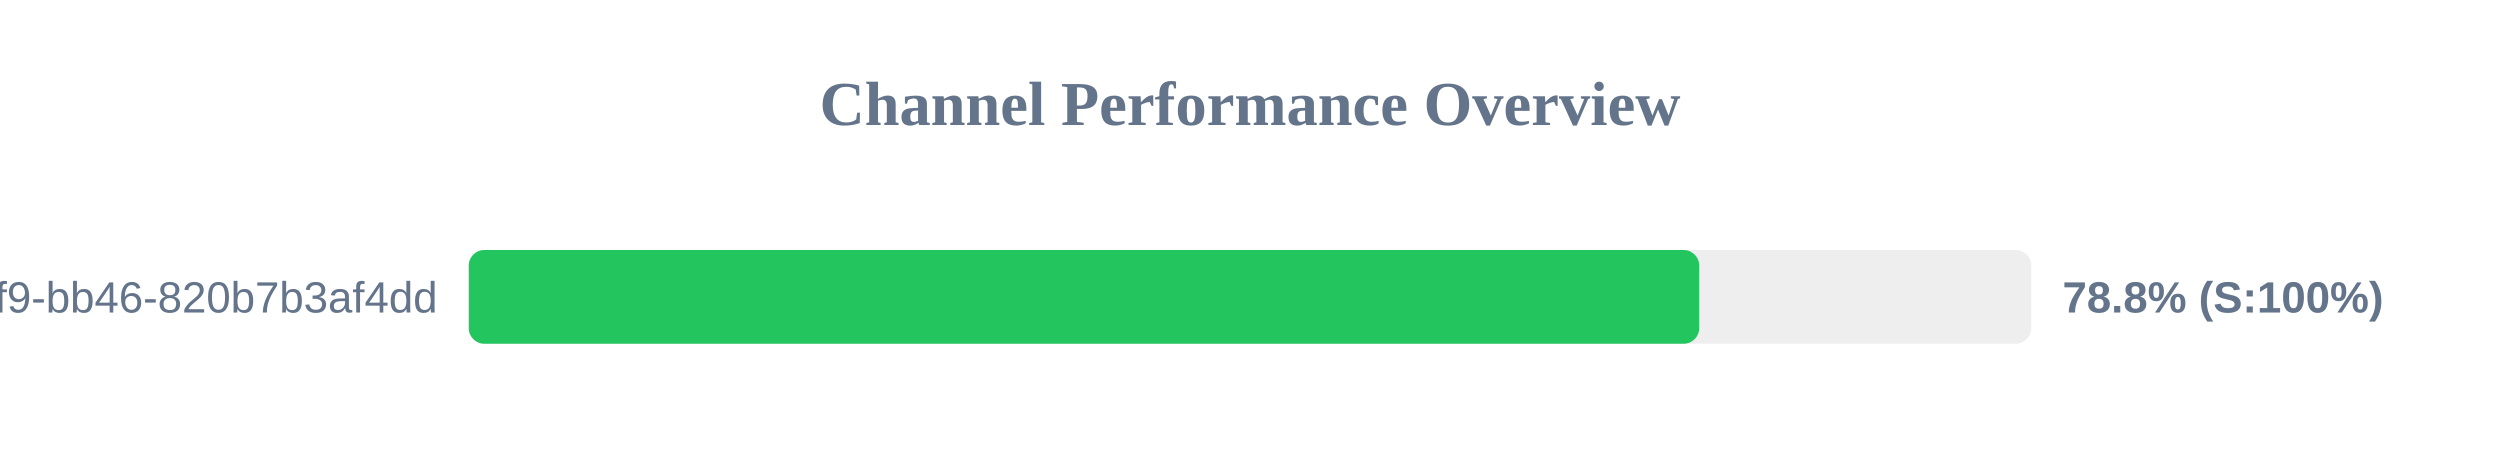
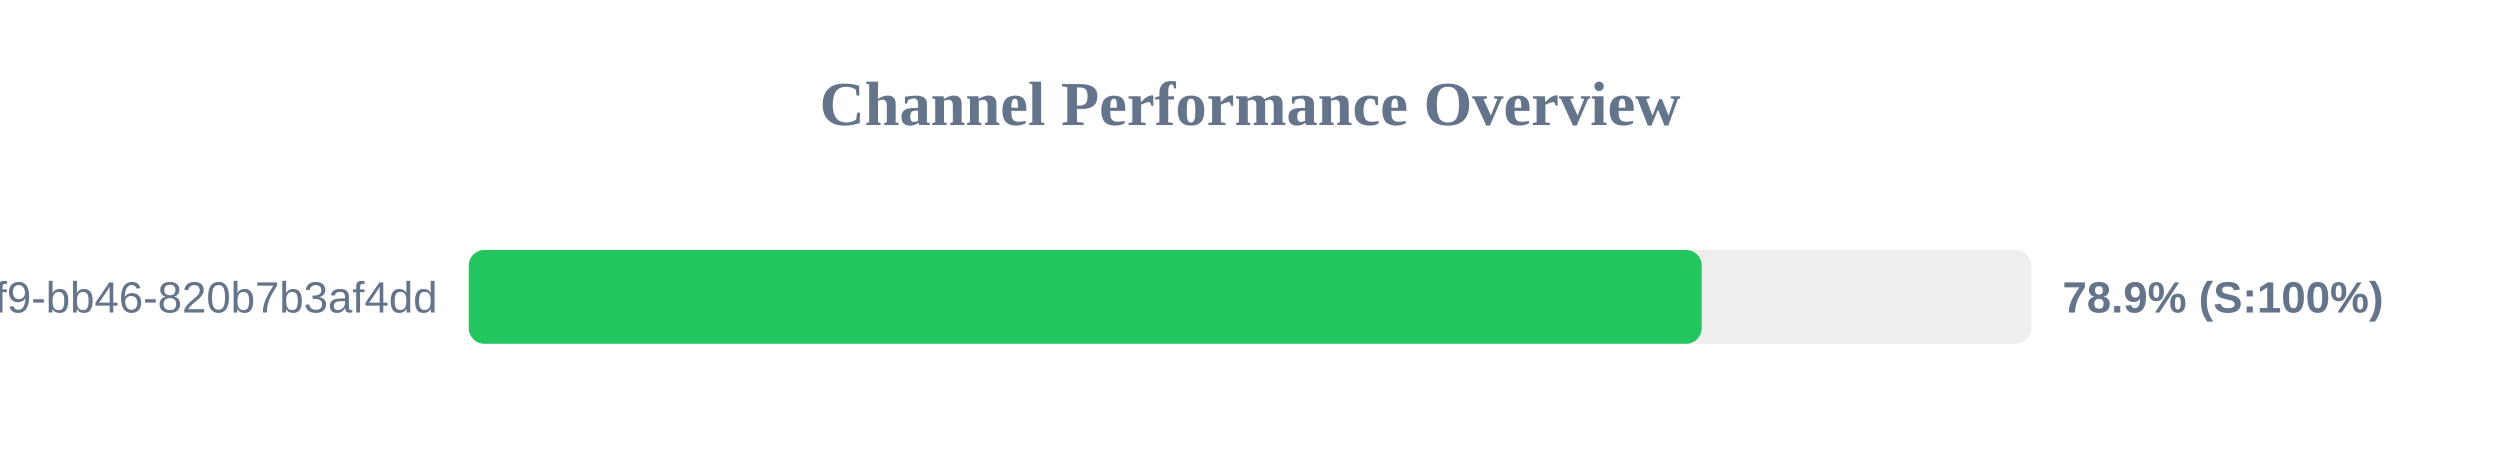
<svg xmlns="http://www.w3.org/2000/svg" width="800" height="150" version="1.1">
  <style>
        .row { font: 14px Arial; fill: #64748b; }
        .score { font: bold 14px Arial; fill: #64748b; }
    </style>
  <text x="400" y="40" text-anchor="middle" font-size="20px" font-weight="bold" fill="#64748b">Channel Performance Overview</text>
  <rect x="150" y="80" width="500" height="30" fill="#eee" rx="5" />
-   <rect x="150" y="80" width="393.75" height="30" fill="#22c55e" rx="5" />
+   <rect x="150" y="80" width="394.55" height="30" fill="#22c55e" rx="5" />
  <text x="140" y="100" text-anchor="end" class="row">?uuid=80b2ac81-ba69-41f9-bb46-820b7b3af4dd</text>
-   <text x="660" y="100" text-anchor="start" class="score">78.8% (S:100%)</text>
+   <text x="660" y="100" text-anchor="start" class="score">78.9% (S:100%)</text>
</svg>
